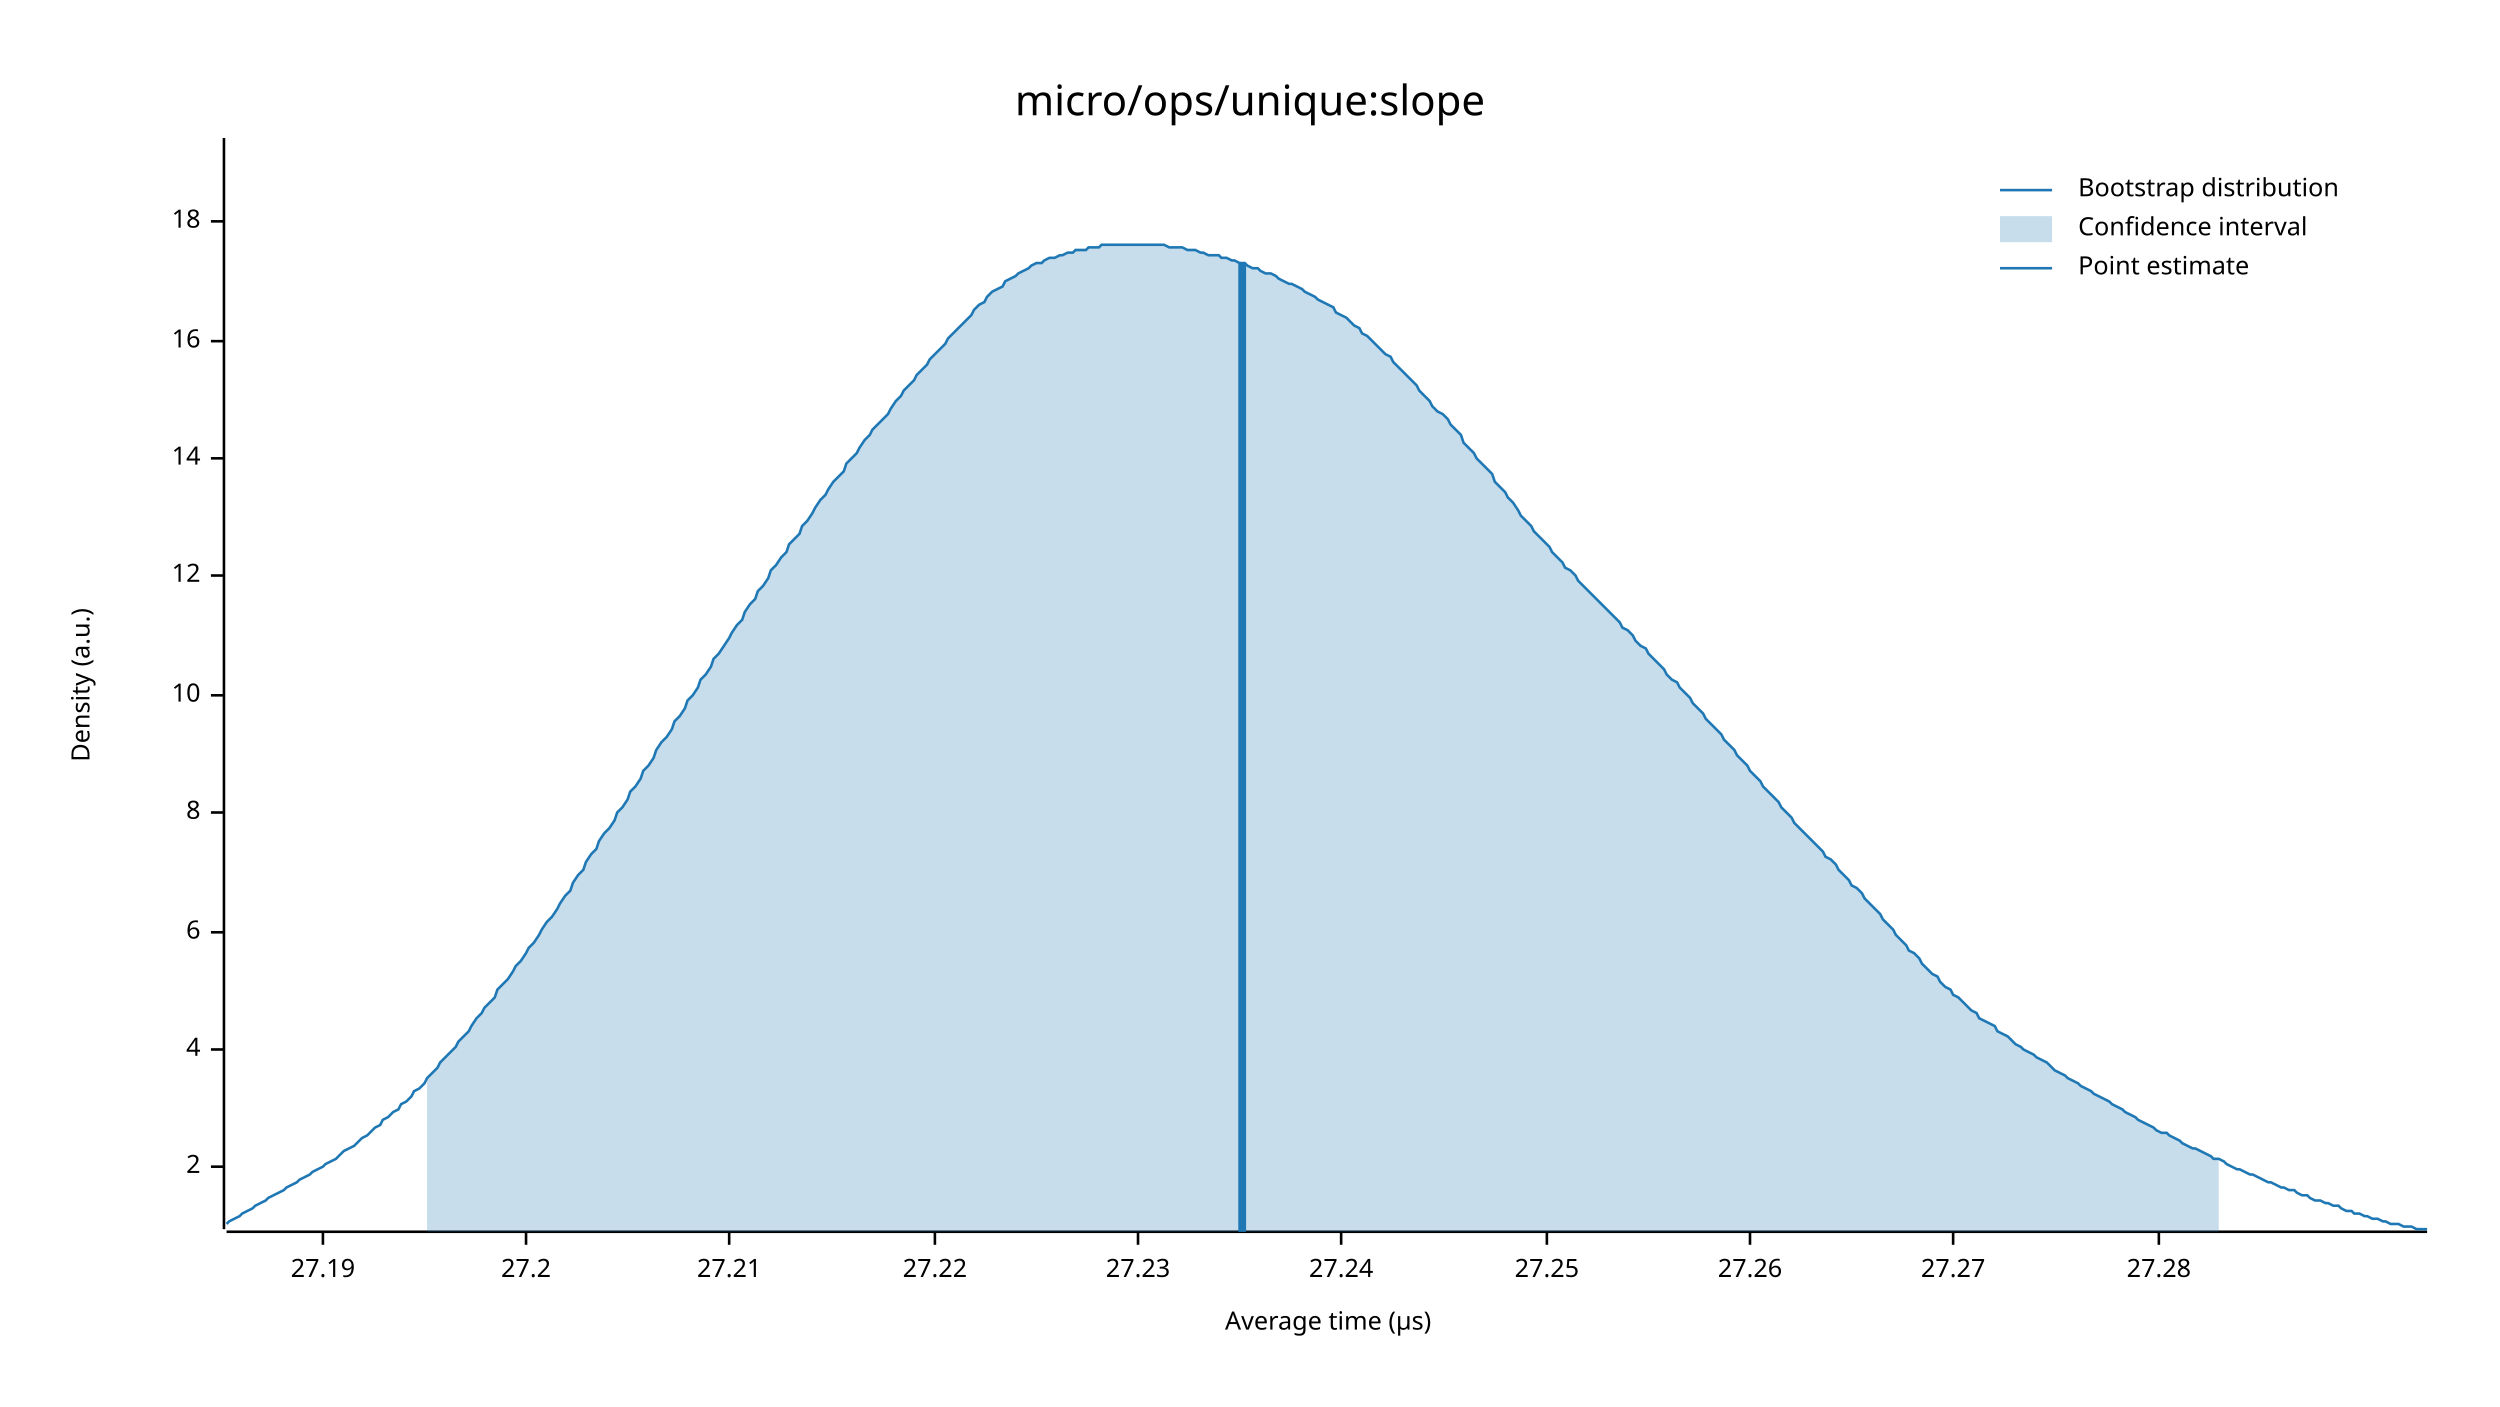
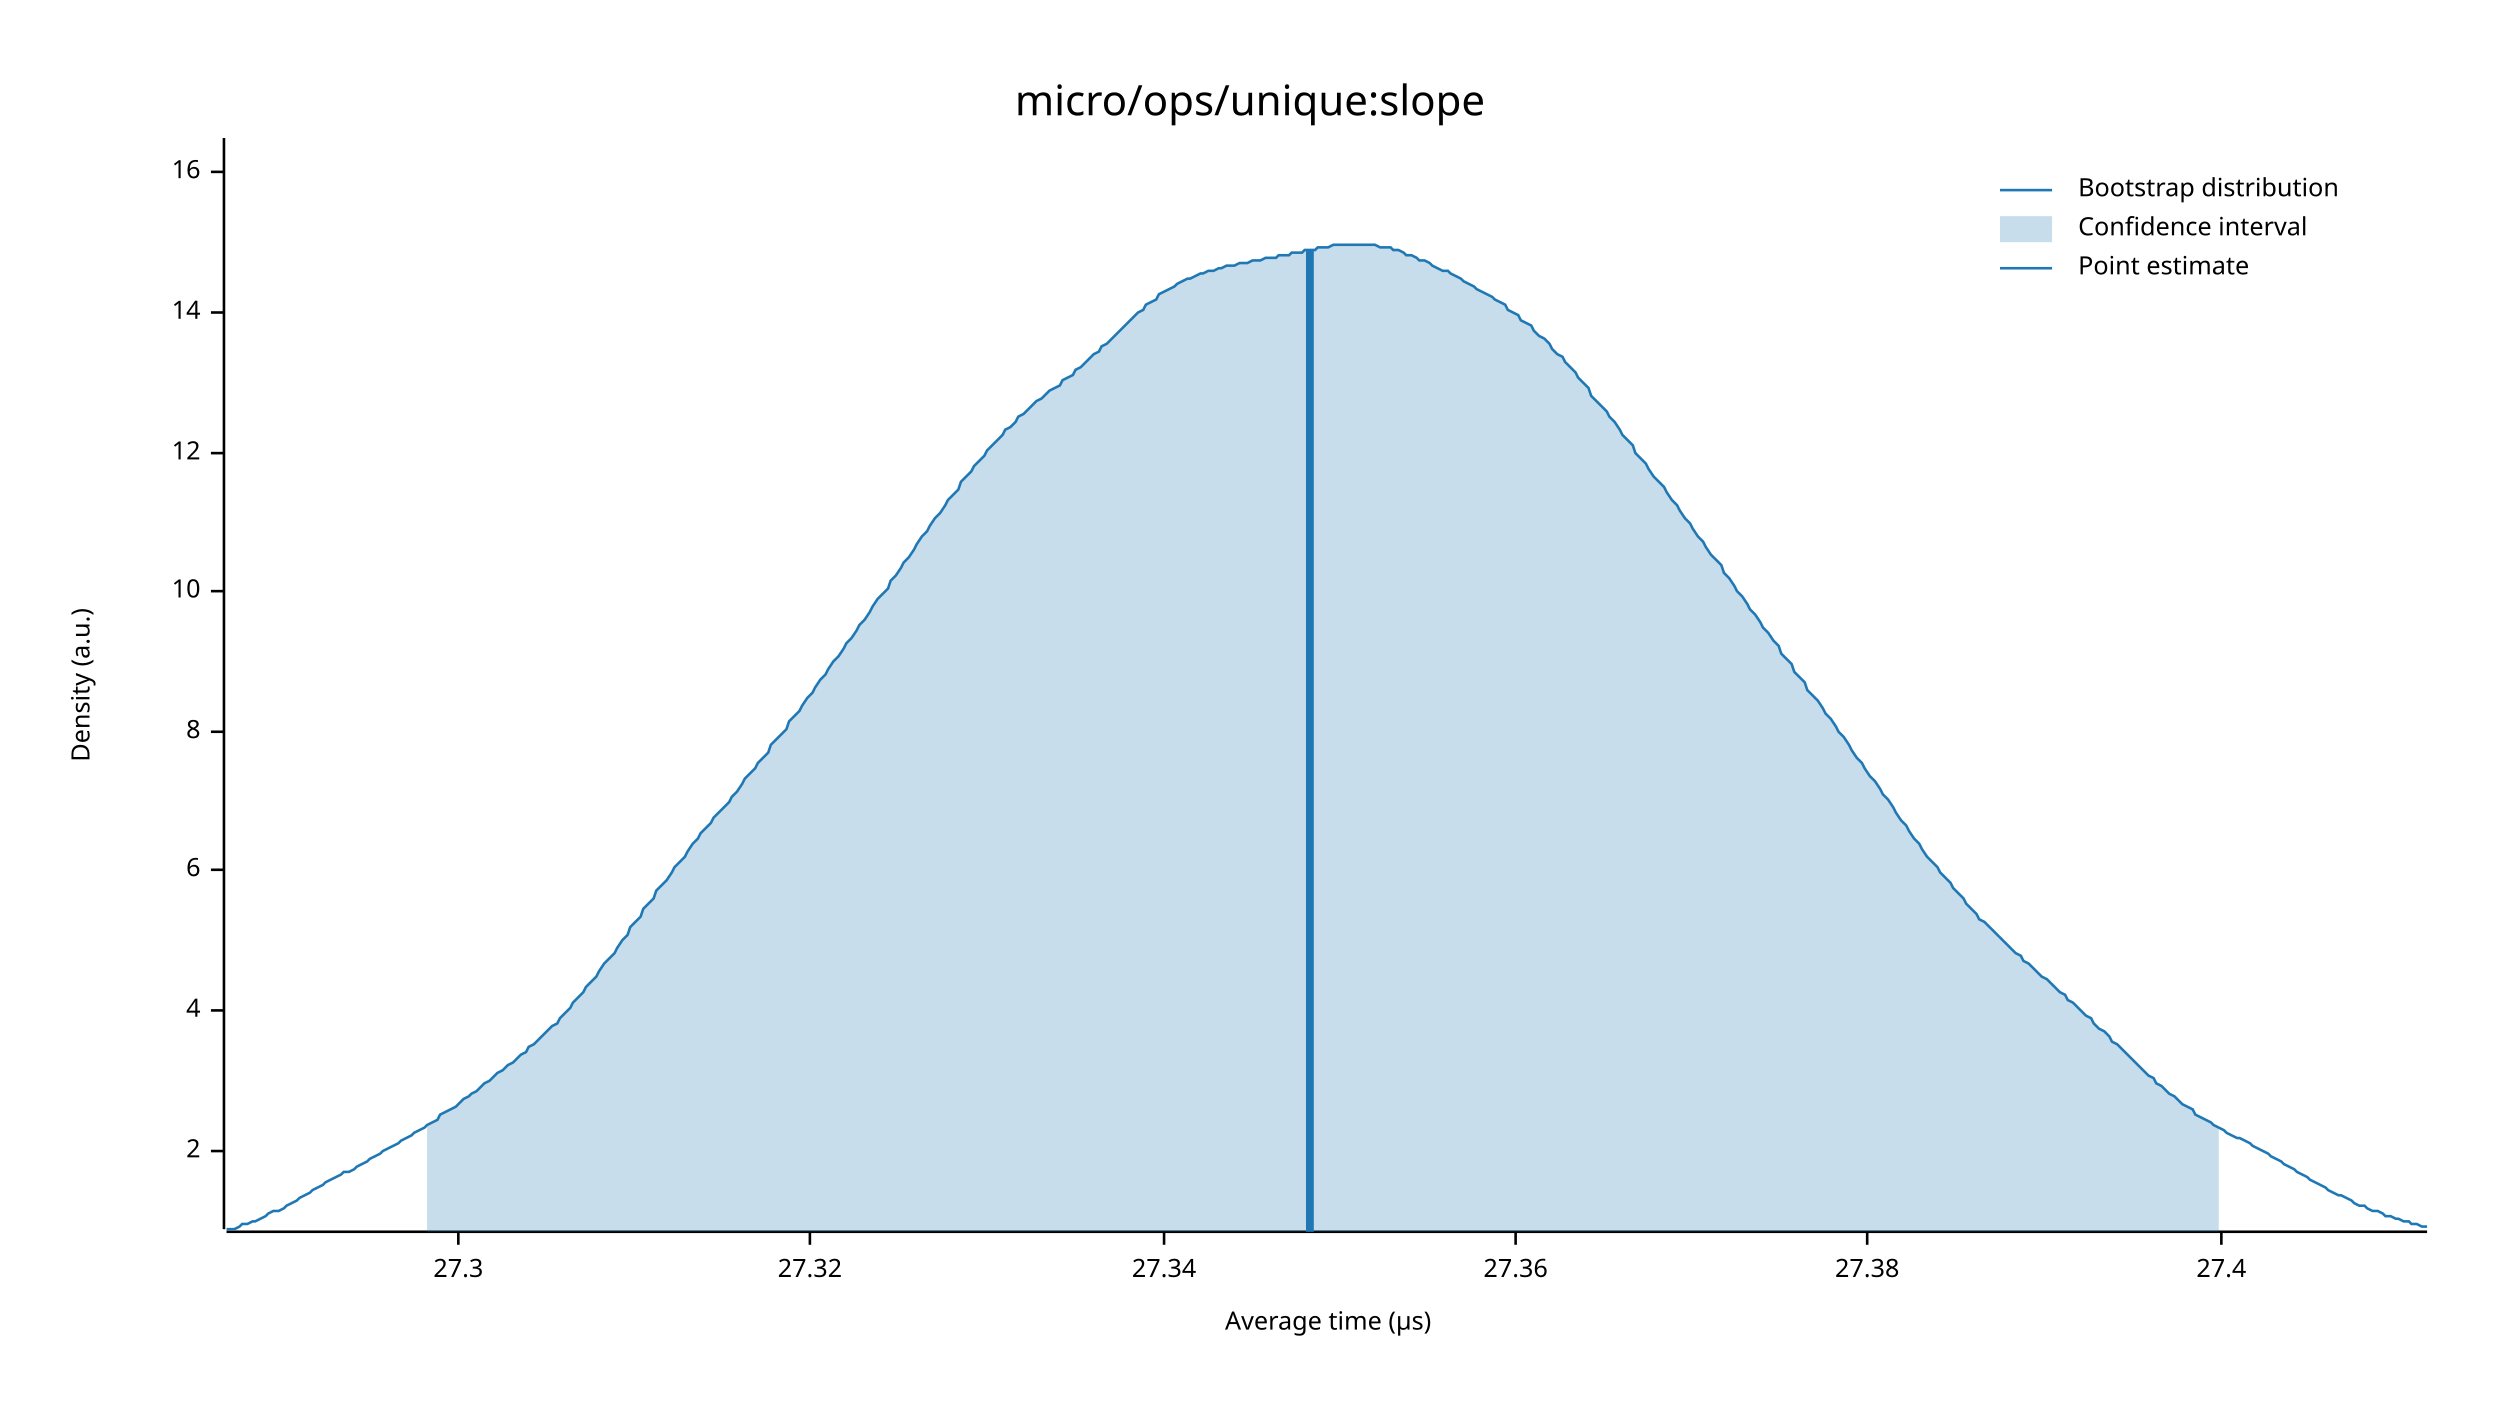
<svg xmlns="http://www.w3.org/2000/svg" width="960" height="540" viewBox="0 0 960 540">
  <text x="480" y="32" dy="0.76em" text-anchor="middle" font-family="sans-serif" font-size="16.129" opacity="1" fill="#000000">
micro/ops/unique:slope
</text>
  <text x="27" y="263" dy="0.76em" text-anchor="middle" font-family="sans-serif" font-size="9.677" opacity="1" fill="#000000" transform="rotate(270, 27, 263)">
Density (a.u.)
</text>
  <text x="510" y="513" dy="-0.5ex" text-anchor="middle" font-family="sans-serif" font-size="9.677" opacity="1" fill="#000000">
Average time (µs)
</text>
  <polyline fill="none" opacity="1" stroke="#000000" stroke-width="1" points="86,53 86,472 " />
-   <text x="77" y="448" dy="0.5ex" text-anchor="end" font-family="sans-serif" font-size="9.677" opacity="1" fill="#000000">
+   <text x="77" y="442" dy="0.5ex" text-anchor="end" font-family="sans-serif" font-size="9.677" opacity="1" fill="#000000">
2
</text>
-   <polyline fill="none" opacity="1" stroke="#000000" stroke-width="1" points="81,448 86,448 " />
-   <text x="77" y="403" dy="0.5ex" text-anchor="end" font-family="sans-serif" font-size="9.677" opacity="1" fill="#000000">
+   <polyline fill="none" opacity="1" stroke="#000000" stroke-width="1" points="81,442 86,442 " />
+   <text x="77" y="388" dy="0.5ex" text-anchor="end" font-family="sans-serif" font-size="9.677" opacity="1" fill="#000000">
4
</text>
-   <polyline fill="none" opacity="1" stroke="#000000" stroke-width="1" points="81,403 86,403 " />
-   <text x="77" y="358" dy="0.5ex" text-anchor="end" font-family="sans-serif" font-size="9.677" opacity="1" fill="#000000">
+   <polyline fill="none" opacity="1" stroke="#000000" stroke-width="1" points="81,388 86,388 " />
+   <text x="77" y="334" dy="0.5ex" text-anchor="end" font-family="sans-serif" font-size="9.677" opacity="1" fill="#000000">
6
</text>
-   <polyline fill="none" opacity="1" stroke="#000000" stroke-width="1" points="81,358 86,358 " />
-   <text x="77" y="312" dy="0.5ex" text-anchor="end" font-family="sans-serif" font-size="9.677" opacity="1" fill="#000000">
+   <polyline fill="none" opacity="1" stroke="#000000" stroke-width="1" points="81,334 86,334 " />
+   <text x="77" y="281" dy="0.5ex" text-anchor="end" font-family="sans-serif" font-size="9.677" opacity="1" fill="#000000">
8
</text>
-   <polyline fill="none" opacity="1" stroke="#000000" stroke-width="1" points="81,312 86,312 " />
-   <text x="77" y="267" dy="0.5ex" text-anchor="end" font-family="sans-serif" font-size="9.677" opacity="1" fill="#000000">
+   <polyline fill="none" opacity="1" stroke="#000000" stroke-width="1" points="81,281 86,281 " />
+   <text x="77" y="227" dy="0.5ex" text-anchor="end" font-family="sans-serif" font-size="9.677" opacity="1" fill="#000000">
10
</text>
-   <polyline fill="none" opacity="1" stroke="#000000" stroke-width="1" points="81,267 86,267 " />
-   <text x="77" y="221" dy="0.5ex" text-anchor="end" font-family="sans-serif" font-size="9.677" opacity="1" fill="#000000">
+   <polyline fill="none" opacity="1" stroke="#000000" stroke-width="1" points="81,227 86,227 " />
+   <text x="77" y="174" dy="0.5ex" text-anchor="end" font-family="sans-serif" font-size="9.677" opacity="1" fill="#000000">
12
</text>
-   <polyline fill="none" opacity="1" stroke="#000000" stroke-width="1" points="81,221 86,221 " />
-   <text x="77" y="176" dy="0.5ex" text-anchor="end" font-family="sans-serif" font-size="9.677" opacity="1" fill="#000000">
+   <polyline fill="none" opacity="1" stroke="#000000" stroke-width="1" points="81,174 86,174 " />
+   <text x="77" y="120" dy="0.5ex" text-anchor="end" font-family="sans-serif" font-size="9.677" opacity="1" fill="#000000">
14
</text>
-   <polyline fill="none" opacity="1" stroke="#000000" stroke-width="1" points="81,176 86,176 " />
-   <text x="77" y="131" dy="0.5ex" text-anchor="end" font-family="sans-serif" font-size="9.677" opacity="1" fill="#000000">
+   <polyline fill="none" opacity="1" stroke="#000000" stroke-width="1" points="81,120 86,120 " />
+   <text x="77" y="66" dy="0.5ex" text-anchor="end" font-family="sans-serif" font-size="9.677" opacity="1" fill="#000000">
16
</text>
-   <polyline fill="none" opacity="1" stroke="#000000" stroke-width="1" points="81,131 86,131 " />
-   <text x="77" y="85" dy="0.5ex" text-anchor="end" font-family="sans-serif" font-size="9.677" opacity="1" fill="#000000">
- 18
+   <polyline fill="none" opacity="1" stroke="#000000" stroke-width="1" points="81,66 86,66 " />
+   <polyline fill="none" opacity="1" stroke="#000000" stroke-width="1" points="87,473 932,473 " />
+   <text x="176" y="483" dy="0.76em" text-anchor="middle" font-family="sans-serif" font-size="9.677" opacity="1" fill="#000000">
+ 27.3
</text>
-   <polyline fill="none" opacity="1" stroke="#000000" stroke-width="1" points="81,85 86,85 " />
-   <polyline fill="none" opacity="1" stroke="#000000" stroke-width="1" points="87,473 932,473 " />
-   <text x="124" y="483" dy="0.76em" text-anchor="middle" font-family="sans-serif" font-size="9.677" opacity="1" fill="#000000">
- 27.19
+   <polyline fill="none" opacity="1" stroke="#000000" stroke-width="1" points="176,473 176,478 " />
+   <text x="311" y="483" dy="0.76em" text-anchor="middle" font-family="sans-serif" font-size="9.677" opacity="1" fill="#000000">
+ 27.32
</text>
-   <polyline fill="none" opacity="1" stroke="#000000" stroke-width="1" points="124,473 124,478 " />
-   <text x="202" y="483" dy="0.76em" text-anchor="middle" font-family="sans-serif" font-size="9.677" opacity="1" fill="#000000">
- 27.2
+   <polyline fill="none" opacity="1" stroke="#000000" stroke-width="1" points="311,473 311,478 " />
+   <text x="447" y="483" dy="0.76em" text-anchor="middle" font-family="sans-serif" font-size="9.677" opacity="1" fill="#000000">
+ 27.34
</text>
-   <polyline fill="none" opacity="1" stroke="#000000" stroke-width="1" points="202,473 202,478 " />
-   <text x="280" y="483" dy="0.76em" text-anchor="middle" font-family="sans-serif" font-size="9.677" opacity="1" fill="#000000">
- 27.21
+   <polyline fill="none" opacity="1" stroke="#000000" stroke-width="1" points="447,473 447,478 " />
+   <text x="582" y="483" dy="0.76em" text-anchor="middle" font-family="sans-serif" font-size="9.677" opacity="1" fill="#000000">
+ 27.36
</text>
-   <polyline fill="none" opacity="1" stroke="#000000" stroke-width="1" points="280,473 280,478 " />
-   <text x="359" y="483" dy="0.76em" text-anchor="middle" font-family="sans-serif" font-size="9.677" opacity="1" fill="#000000">
- 27.22
+   <polyline fill="none" opacity="1" stroke="#000000" stroke-width="1" points="582,473 582,478 " />
+   <text x="717" y="483" dy="0.76em" text-anchor="middle" font-family="sans-serif" font-size="9.677" opacity="1" fill="#000000">
+ 27.38
</text>
-   <polyline fill="none" opacity="1" stroke="#000000" stroke-width="1" points="359,473 359,478 " />
-   <text x="437" y="483" dy="0.76em" text-anchor="middle" font-family="sans-serif" font-size="9.677" opacity="1" fill="#000000">
- 27.23
+   <polyline fill="none" opacity="1" stroke="#000000" stroke-width="1" points="717,473 717,478 " />
+   <text x="853" y="483" dy="0.76em" text-anchor="middle" font-family="sans-serif" font-size="9.677" opacity="1" fill="#000000">
+ 27.4
</text>
-   <polyline fill="none" opacity="1" stroke="#000000" stroke-width="1" points="437,473 437,478 " />
-   <text x="515" y="483" dy="0.76em" text-anchor="middle" font-family="sans-serif" font-size="9.677" opacity="1" fill="#000000">
- 27.24
- </text>
-   <polyline fill="none" opacity="1" stroke="#000000" stroke-width="1" points="515,473 515,478 " />
-   <text x="594" y="483" dy="0.76em" text-anchor="middle" font-family="sans-serif" font-size="9.677" opacity="1" fill="#000000">
- 27.25
- </text>
-   <polyline fill="none" opacity="1" stroke="#000000" stroke-width="1" points="594,473 594,478 " />
-   <text x="672" y="483" dy="0.76em" text-anchor="middle" font-family="sans-serif" font-size="9.677" opacity="1" fill="#000000">
- 27.26
- </text>
-   <polyline fill="none" opacity="1" stroke="#000000" stroke-width="1" points="672,473 672,478 " />
-   <text x="750" y="483" dy="0.76em" text-anchor="middle" font-family="sans-serif" font-size="9.677" opacity="1" fill="#000000">
- 27.27
- </text>
-   <polyline fill="none" opacity="1" stroke="#000000" stroke-width="1" points="750,473 750,478 " />
-   <text x="829" y="483" dy="0.76em" text-anchor="middle" font-family="sans-serif" font-size="9.677" opacity="1" fill="#000000">
- 27.28
- </text>
-   <polyline fill="none" opacity="1" stroke="#000000" stroke-width="1" points="829,473 829,478 " />
-   <polyline fill="none" opacity="1" stroke="#1F78B4" stroke-width="1" points="87,470 88,469 90,468 92,467 93,466 95,465 97,464 98,463 100,462 102,461 103,460 105,459 107,458 109,457 110,456 112,455 114,454 115,453 117,452 119,451 120,450 122,449 124,448 125,447 127,446 129,445 131,443 132,442 134,441 136,440 137,439 139,437 141,436 142,435 144,433 146,432 147,430 149,429 151,427 153,426 154,424 156,423 158,421 159,419 161,418 163,416 164,414 166,412 168,410 169,408 171,406 173,404 175,402 176,400 178,398 180,396 181,394 183,391 185,389 186,387 188,385 190,383 191,380 193,378 195,376 197,373 198,371 200,369 202,366 203,364 205,362 207,359 208,357 210,354 212,352 214,349 215,347 217,344 219,342 220,339 222,336 224,334 225,331 227,328 229,326 230,323 232,320 234,318 236,315 237,312 239,310 241,307 242,304 244,302 246,299 247,296 249,294 251,291 252,288 254,285 256,283 258,280 259,277 261,275 263,272 264,269 266,267 268,264 269,261 271,259 273,256 274,253 276,251 278,248 280,245 281,243 283,240 285,238 286,235 288,232 290,230 291,227 293,225 295,222 296,219 298,217 300,214 302,212 303,209 305,207 307,205 308,202 310,200 312,197 313,195 315,192 317,190 318,188 320,185 322,183 324,181 325,178 327,176 329,174 330,172 332,169 334,167 335,165 337,163 339,161 341,159 342,157 344,154 346,152 347,150 349,148 351,146 352,144 354,142 356,140 357,138 359,136 361,134 363,132 364,130 366,128 368,126 369,125 371,123 373,121 374,119 376,117 378,116 379,114 381,112 383,111 385,110 386,108 388,107 390,106 391,105 393,104 395,103 396,102 398,101 400,101 401,100 403,99 405,99 407,98 408,98 410,97 412,97 413,96 415,96 417,96 418,95 420,95 422,95 423,94 425,94 427,94 429,94 430,94 432,94 434,94 435,94 437,94 439,94 440,94 442,94 444,94 445,94 447,94 449,95 451,95 452,95 454,95 456,96 457,96 459,96 461,97 462,97 464,98 466,98 468,98 469,99 471,99 473,100 474,100 476,101 478,101 479,102 481,103 483,103 484,104 486,105 488,105 490,106 491,107 493,108 495,109 496,109 498,110 500,111 501,112 503,113 505,114 506,115 508,116 510,117 512,118 513,120 515,121 517,122 518,123 520,125 522,126 523,128 525,129 527,131 528,132 530,134 532,136 534,137 535,139 537,141 539,143 540,144 542,146 544,148 545,150 547,152 549,154 550,156 552,158 554,159 556,161 557,163 559,165 561,167 562,170 564,172 566,174 567,176 569,178 571,180 573,182 574,185 576,187 578,189 579,191 581,193 583,196 584,198 586,200 588,202 589,204 591,206 593,208 595,210 596,212 598,214 600,216 601,218 603,219 605,221 606,223 608,225 610,227 611,228 613,230 615,232 617,234 618,235 620,237 622,239 623,241 625,242 627,244 628,246 630,248 632,249 633,251 635,253 637,255 639,257 640,259 642,261 644,262 645,264 647,266 649,268 650,270 652,272 654,274 655,276 657,278 659,280 661,282 662,284 664,286 666,288 667,290 669,292 671,294 672,296 674,298 676,300 677,302 679,304 681,306 683,308 684,310 686,312 688,314 689,316 691,318 693,320 694,321 696,323 698,325 700,327 701,329 703,330 705,332 706,334 708,336 710,338 711,340 713,341 715,343 716,345 718,347 720,349 722,351 723,353 725,355 727,357 728,359 730,361 732,363 733,365 735,366 737,368 738,370 740,372 742,374 744,375 745,377 747,379 749,380 750,382 752,383 754,385 755,386 757,388 759,389 760,391 762,392 764,393 766,394 767,396 769,397 771,398 772,399 774,401 776,402 777,403 779,404 781,405 782,406 784,407 786,408 788,410 789,411 791,412 793,413 794,414 796,415 798,416 799,417 801,418 803,419 804,420 806,421 808,422 810,423 811,424 813,425 815,426 816,427 818,428 820,429 821,430 823,431 825,432 827,433 828,434 830,435 832,435 833,436 835,437 837,438 838,439 840,440 842,441 843,441 845,442 847,443 849,444 850,445 852,445 854,446 855,447 857,448 859,449 860,449 862,450 864,451 865,451 867,452 869,453 871,454 872,454 874,455 876,456 877,456 879,457 881,457 882,458 884,459 886,459 887,460 889,461 891,461 893,462 894,462 896,463 898,463 899,464 901,465 903,465 904,466 906,466 908,467 909,467 911,468 913,468 915,469 916,469 918,470 920,470 921,470 923,471 925,471 926,471 928,472 930,472 932,472 " />
-   <polygon opacity="0.25" fill="#1F78B4" points="164,414 166,412 168,410 169,408 171,406 173,404 175,402 176,400 178,398 180,396 181,394 183,391 185,389 186,387 188,385 190,383 191,380 193,378 195,376 197,373 198,371 200,369 202,366 203,364 205,362 207,359 208,357 210,354 212,352 214,349 215,347 217,344 219,342 220,339 222,336 224,334 225,331 227,328 229,326 230,323 232,320 234,318 236,315 237,312 239,310 241,307 242,304 244,302 246,299 247,296 249,294 251,291 252,288 254,285 256,283 258,280 259,277 261,275 263,272 264,269 266,267 268,264 269,261 271,259 273,256 274,253 276,251 278,248 280,245 281,243 283,240 285,238 286,235 288,232 290,230 291,227 293,225 295,222 296,219 298,217 300,214 302,212 303,209 305,207 307,205 308,202 310,200 312,197 313,195 315,192 317,190 318,188 320,185 322,183 324,181 325,178 327,176 329,174 330,172 332,169 334,167 335,165 337,163 339,161 341,159 342,157 344,154 346,152 347,150 349,148 351,146 352,144 354,142 356,140 357,138 359,136 361,134 363,132 364,130 366,128 368,126 369,125 371,123 373,121 374,119 376,117 378,116 379,114 381,112 383,111 385,110 386,108 388,107 390,106 391,105 393,104 395,103 396,102 398,101 400,101 401,100 403,99 405,99 407,98 408,98 410,97 412,97 413,96 415,96 417,96 418,95 420,95 422,95 423,94 425,94 427,94 429,94 430,94 432,94 434,94 435,94 437,94 439,94 440,94 442,94 444,94 445,94 447,94 449,95 451,95 452,95 454,95 456,96 457,96 459,96 461,97 462,97 464,98 466,98 468,98 469,99 471,99 473,100 474,100 476,101 478,101 479,102 481,103 483,103 484,104 486,105 488,105 490,106 491,107 493,108 495,109 496,109 498,110 500,111 501,112 503,113 505,114 506,115 508,116 510,117 512,118 513,120 515,121 517,122 518,123 520,125 522,126 523,128 525,129 527,131 528,132 530,134 532,136 534,137 535,139 537,141 539,143 540,144 542,146 544,148 545,150 547,152 549,154 550,156 552,158 554,159 556,161 557,163 559,165 561,167 562,170 564,172 566,174 567,176 569,178 571,180 573,182 574,185 576,187 578,189 579,191 581,193 583,196 584,198 586,200 588,202 589,204 591,206 593,208 595,210 596,212 598,214 600,216 601,218 603,219 605,221 606,223 608,225 610,227 611,228 613,230 615,232 617,234 618,235 620,237 622,239 623,241 625,242 627,244 628,246 630,248 632,249 633,251 635,253 637,255 639,257 640,259 642,261 644,262 645,264 647,266 649,268 650,270 652,272 654,274 655,276 657,278 659,280 661,282 662,284 664,286 666,288 667,290 669,292 671,294 672,296 674,298 676,300 677,302 679,304 681,306 683,308 684,310 686,312 688,314 689,316 691,318 693,320 694,321 696,323 698,325 700,327 701,329 703,330 705,332 706,334 708,336 710,338 711,340 713,341 715,343 716,345 718,347 720,349 722,351 723,353 725,355 727,357 728,359 730,361 732,363 733,365 735,366 737,368 738,370 740,372 742,374 744,375 745,377 747,379 749,380 750,382 752,383 754,385 755,386 757,388 759,389 760,391 762,392 764,393 766,394 767,396 769,397 771,398 772,399 774,401 776,402 777,403 779,404 781,405 782,406 784,407 786,408 788,410 789,411 791,412 793,413 794,414 796,415 798,416 799,417 801,418 803,419 804,420 806,421 808,422 810,423 811,424 813,425 815,426 816,427 818,428 820,429 821,430 823,431 825,432 827,433 828,434 830,435 832,435 833,436 835,437 837,438 838,439 840,440 842,441 843,441 845,442 847,443 849,444 850,445 852,445 852,473 164,473 " />
-   <polyline fill="none" opacity="1" stroke="#1F78B4" stroke-width="3" points="477,473 477,101 " />
+   <polyline fill="none" opacity="1" stroke="#000000" stroke-width="1" points="853,473 853,478 " />
+   <polyline fill="none" opacity="1" stroke="#1F78B4" stroke-width="1" points="87,472 88,472 90,472 92,471 93,470 95,470 97,469 98,469 100,468 102,467 103,466 105,465 107,465 109,464 110,463 112,462 114,461 115,460 117,459 119,458 120,457 122,456 124,455 125,454 127,453 129,452 131,451 132,450 134,450 136,449 137,448 139,447 141,446 142,445 144,444 146,443 147,442 149,441 151,440 153,439 154,438 156,437 158,436 159,435 161,434 163,433 164,432 166,431 168,430 169,428 171,427 173,426 175,425 176,424 178,422 180,421 181,420 183,419 185,417 186,416 188,415 190,413 191,412 193,411 195,409 197,408 198,407 200,405 202,404 203,402 205,401 207,399 208,398 210,396 212,394 214,393 215,391 217,389 219,387 220,385 222,383 224,381 225,379 227,377 229,375 230,373 232,370 234,368 236,366 237,364 239,361 241,359 242,356 244,354 246,352 247,349 249,347 251,345 252,342 254,340 256,338 258,335 259,333 261,331 263,329 264,327 266,324 268,322 269,320 271,318 273,316 274,314 276,312 278,310 280,308 281,306 283,304 285,301 286,299 288,297 290,295 291,293 293,291 295,289 296,286 298,284 300,282 302,280 303,277 305,275 307,273 308,271 310,268 312,266 313,264 315,261 317,259 318,257 320,254 322,252 324,249 325,247 327,245 329,242 330,240 332,238 334,235 335,233 337,230 339,228 341,226 342,223 344,221 346,218 347,216 349,214 351,211 352,209 354,206 356,204 357,202 359,199 361,197 363,194 364,192 366,190 368,188 369,185 371,183 373,181 374,179 376,177 378,175 379,173 381,171 383,169 385,167 386,165 388,164 390,162 391,160 393,159 395,157 396,156 398,154 400,153 401,152 403,150 405,149 407,148 408,146 410,145 412,144 413,142 415,141 417,139 418,138 420,136 422,135 423,133 425,132 427,130 429,128 430,127 432,125 434,123 435,122 437,120 439,119 440,117 442,116 444,115 445,113 447,112 449,111 451,110 452,109 454,108 456,107 457,107 459,106 461,105 462,105 464,104 466,104 468,103 469,103 471,102 473,102 474,102 476,101 478,101 479,101 481,100 483,100 484,100 486,99 488,99 490,99 491,98 493,98 495,98 496,97 498,97 500,97 501,96 503,96 505,96 506,95 508,95 510,95 512,94 513,94 515,94 517,94 518,94 520,94 522,94 523,94 525,94 527,94 528,94 530,95 532,95 534,95 535,96 537,96 539,97 540,98 542,98 544,99 545,100 547,100 549,101 550,102 552,103 554,104 556,104 557,105 559,106 561,107 562,108 564,109 566,110 567,111 569,112 571,113 573,114 574,115 576,116 578,117 579,119 581,120 583,121 584,123 586,124 588,125 589,127 591,129 593,130 595,132 596,134 598,136 600,137 601,139 603,141 605,143 606,145 608,147 610,149 611,152 613,154 615,156 617,158 618,160 620,162 622,165 623,167 625,169 627,171 628,174 630,176 632,178 633,180 635,183 637,185 639,187 640,189 642,192 644,194 645,196 647,199 649,201 650,203 652,206 654,208 655,210 657,213 659,215 661,217 662,220 664,222 666,225 667,227 669,229 671,232 672,234 674,236 676,239 677,241 679,243 681,246 683,248 684,251 686,253 688,255 689,258 691,260 693,262 694,265 696,267 698,269 700,272 701,274 703,276 705,279 706,281 708,283 710,286 711,288 713,291 715,293 716,295 718,298 720,300 722,303 723,305 725,307 727,310 728,312 730,315 732,317 733,319 735,322 737,324 738,326 740,329 742,331 744,333 745,335 747,337 749,339 750,341 752,343 754,345 755,347 757,349 759,351 760,353 762,354 764,356 766,358 767,359 769,361 771,363 772,364 774,366 776,367 777,369 779,370 781,372 782,373 784,375 786,376 788,378 789,379 791,381 793,382 794,384 796,385 798,387 799,388 801,390 803,391 804,393 806,395 808,396 810,398 811,400 813,401 815,403 816,404 818,406 820,408 821,409 823,411 825,413 827,414 828,416 830,417 832,419 833,420 835,421 837,423 838,424 840,425 842,426 843,428 845,429 847,430 849,431 850,432 852,433 854,434 855,435 857,436 859,437 860,437 862,438 864,439 865,440 867,441 869,442 871,443 872,444 874,445 876,446 877,447 879,448 881,449 882,450 884,451 886,452 887,453 889,454 891,455 893,456 894,457 896,458 898,459 899,459 901,460 903,461 904,462 906,463 908,463 909,464 911,465 913,465 915,466 916,467 918,467 920,468 921,468 923,469 925,469 926,470 928,470 930,471 932,471 " />
+   <polygon opacity="0.25" fill="#1F78B4" points="164,432 166,431 168,430 169,428 171,427 173,426 175,425 176,424 178,422 180,421 181,420 183,419 185,417 186,416 188,415 190,413 191,412 193,411 195,409 197,408 198,407 200,405 202,404 203,402 205,401 207,399 208,398 210,396 212,394 214,393 215,391 217,389 219,387 220,385 222,383 224,381 225,379 227,377 229,375 230,373 232,370 234,368 236,366 237,364 239,361 241,359 242,356 244,354 246,352 247,349 249,347 251,345 252,342 254,340 256,338 258,335 259,333 261,331 263,329 264,327 266,324 268,322 269,320 271,318 273,316 274,314 276,312 278,310 280,308 281,306 283,304 285,301 286,299 288,297 290,295 291,293 293,291 295,289 296,286 298,284 300,282 302,280 303,277 305,275 307,273 308,271 310,268 312,266 313,264 315,261 317,259 318,257 320,254 322,252 324,249 325,247 327,245 329,242 330,240 332,238 334,235 335,233 337,230 339,228 341,226 342,223 344,221 346,218 347,216 349,214 351,211 352,209 354,206 356,204 357,202 359,199 361,197 363,194 364,192 366,190 368,188 369,185 371,183 373,181 374,179 376,177 378,175 379,173 381,171 383,169 385,167 386,165 388,164 390,162 391,160 393,159 395,157 396,156 398,154 400,153 401,152 403,150 405,149 407,148 408,146 410,145 412,144 413,142 415,141 417,139 418,138 420,136 422,135 423,133 425,132 427,130 429,128 430,127 432,125 434,123 435,122 437,120 439,119 440,117 442,116 444,115 445,113 447,112 449,111 451,110 452,109 454,108 456,107 457,107 459,106 461,105 462,105 464,104 466,104 468,103 469,103 471,102 473,102 474,102 476,101 478,101 479,101 481,100 483,100 484,100 486,99 488,99 490,99 491,98 493,98 495,98 496,97 498,97 500,97 501,96 503,96 505,96 506,95 508,95 510,95 512,94 513,94 515,94 517,94 518,94 520,94 522,94 523,94 525,94 527,94 528,94 530,95 532,95 534,95 535,96 537,96 539,97 540,98 542,98 544,99 545,100 547,100 549,101 550,102 552,103 554,104 556,104 557,105 559,106 561,107 562,108 564,109 566,110 567,111 569,112 571,113 573,114 574,115 576,116 578,117 579,119 581,120 583,121 584,123 586,124 588,125 589,127 591,129 593,130 595,132 596,134 598,136 600,137 601,139 603,141 605,143 606,145 608,147 610,149 611,152 613,154 615,156 617,158 618,160 620,162 622,165 623,167 625,169 627,171 628,174 630,176 632,178 633,180 635,183 637,185 639,187 640,189 642,192 644,194 645,196 647,199 649,201 650,203 652,206 654,208 655,210 657,213 659,215 661,217 662,220 664,222 666,225 667,227 669,229 671,232 672,234 674,236 676,239 677,241 679,243 681,246 683,248 684,251 686,253 688,255 689,258 691,260 693,262 694,265 696,267 698,269 700,272 701,274 703,276 705,279 706,281 708,283 710,286 711,288 713,291 715,293 716,295 718,298 720,300 722,303 723,305 725,307 727,310 728,312 730,315 732,317 733,319 735,322 737,324 738,326 740,329 742,331 744,333 745,335 747,337 749,339 750,341 752,343 754,345 755,347 757,349 759,351 760,353 762,354 764,356 766,358 767,359 769,361 771,363 772,364 774,366 776,367 777,369 779,370 781,372 782,373 784,375 786,376 788,378 789,379 791,381 793,382 794,384 796,385 798,387 799,388 801,390 803,391 804,393 806,395 808,396 810,398 811,400 813,401 815,403 816,404 818,406 820,408 821,409 823,411 825,413 827,414 828,416 830,417 832,419 833,420 835,421 837,423 838,424 840,425 842,426 843,428 845,429 847,430 849,431 850,432 852,433 852,473 164,473 " />
+   <polyline fill="none" opacity="1" stroke="#1F78B4" stroke-width="3" points="503,473 503,96 " />
  <text x="798" y="68" dy="0.76em" text-anchor="start" font-family="sans-serif" font-size="9.677" opacity="1" fill="#000000">
Bootstrap distribution
</text>
  <text x="798" y="83" dy="0.76em" text-anchor="start" font-family="sans-serif" font-size="9.677" opacity="1" fill="#000000">
Confidence interval
</text>
  <text x="798" y="98" dy="0.76em" text-anchor="start" font-family="sans-serif" font-size="9.677" opacity="1" fill="#000000">
Point estimate
</text>
  <polyline fill="none" opacity="1" stroke="#1F78B4" stroke-width="1" points="768,73 788,73 " />
  <rect x="768" y="83" width="20" height="10" opacity="0.25" fill="#1F78B4" stroke="none" />
  <polyline fill="none" opacity="1" stroke="#1F78B4" stroke-width="1" points="768,103 788,103 " />
</svg>
